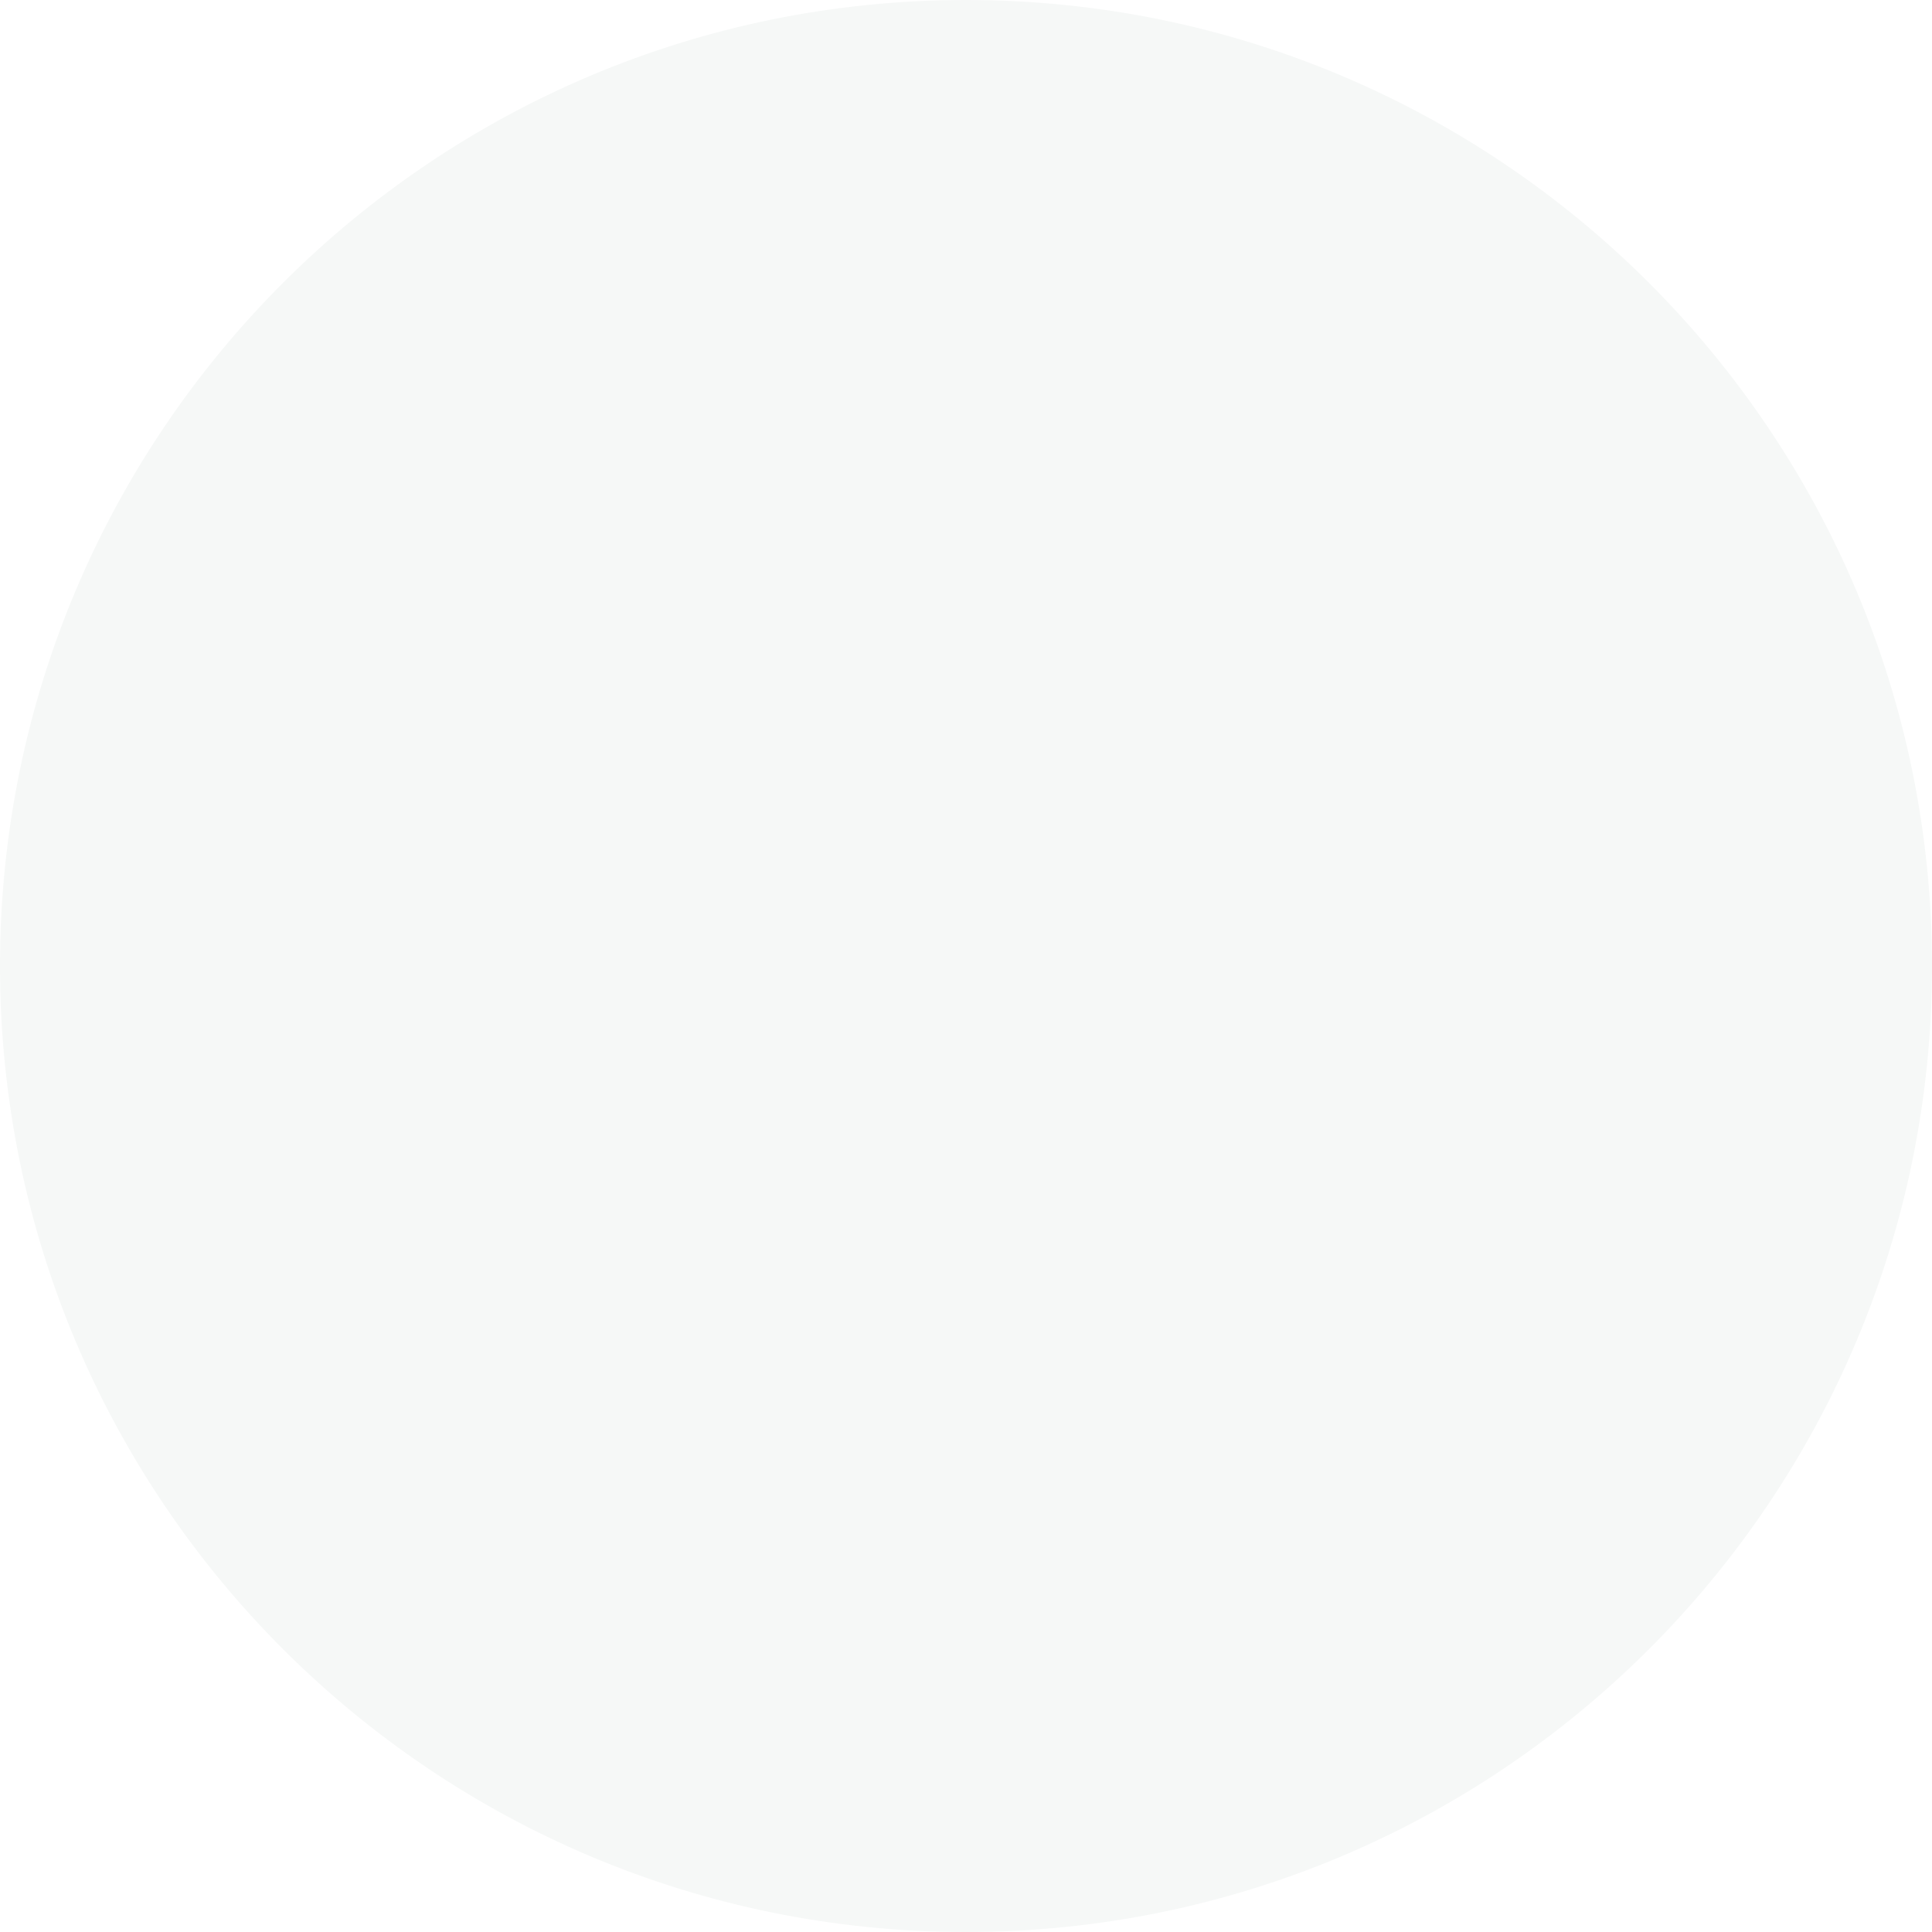
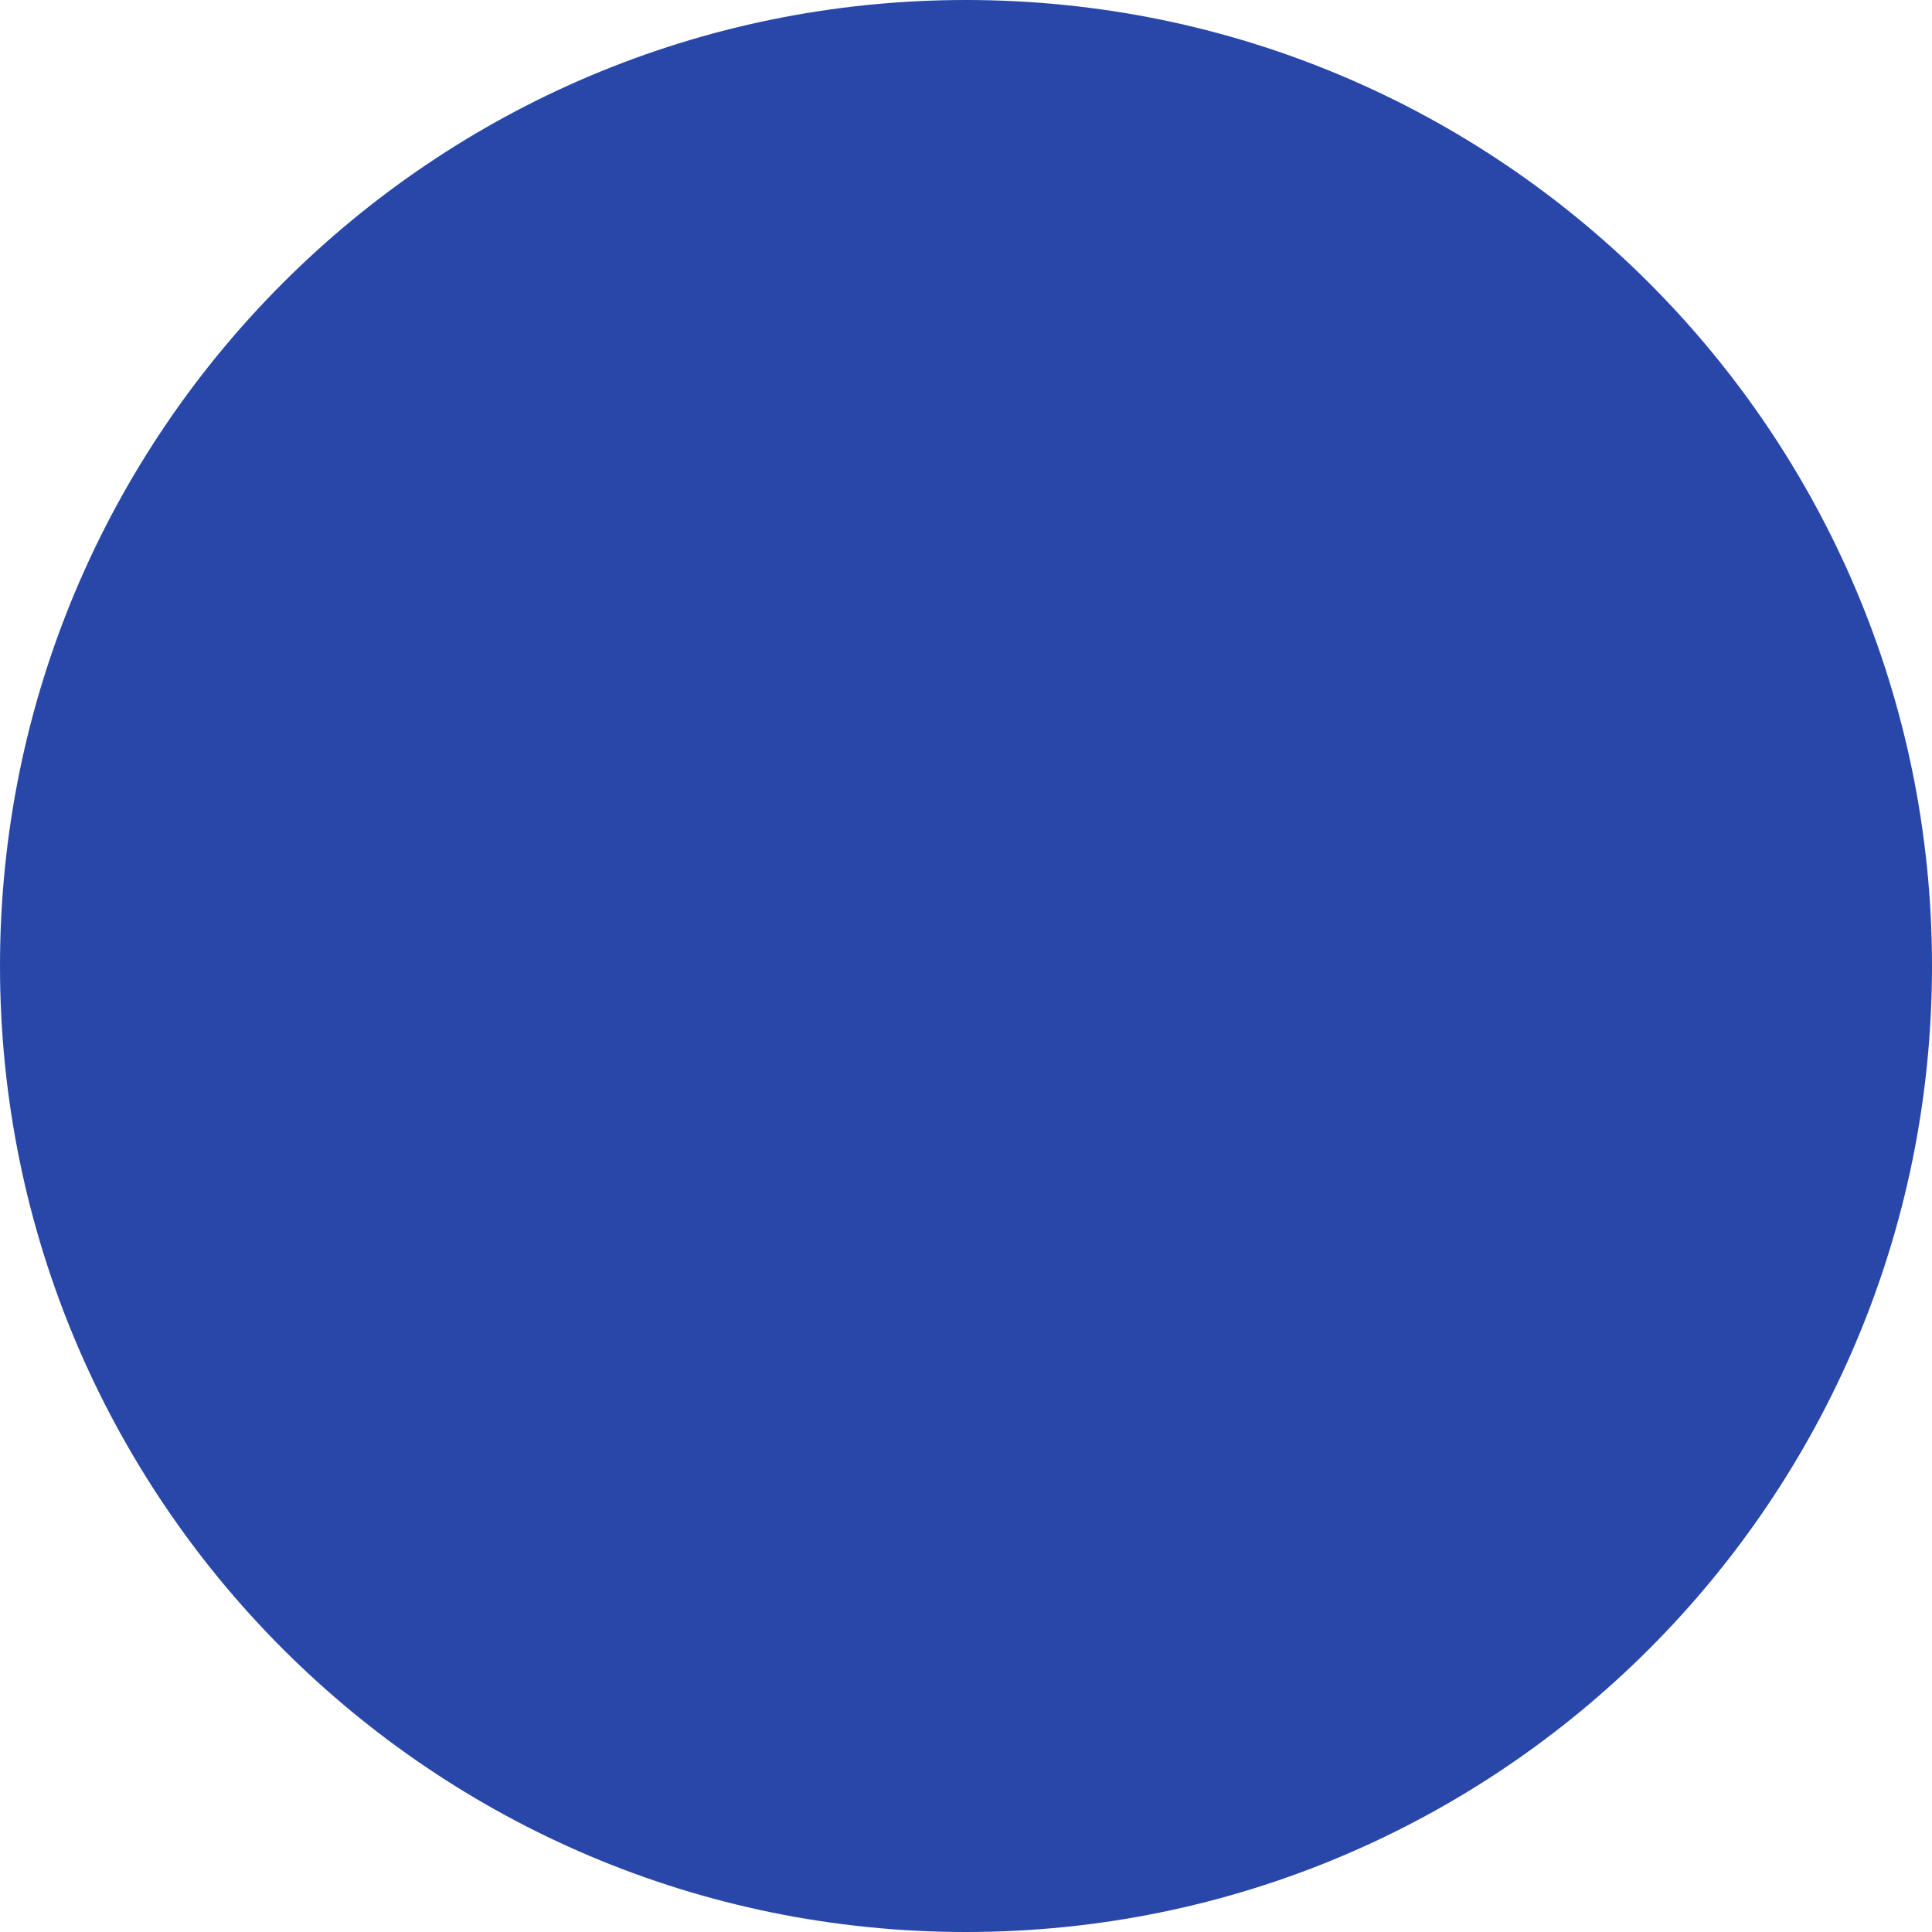
<svg xmlns="http://www.w3.org/2000/svg" width="16" height="16" viewBox="0 0 16 16" fill="none">
-   <circle cx="8" cy="8" r="8" fill="#F6F8F7" />
+   <circle cx="8" cy="8" r="8" fill="#2947A9" />
</svg>
